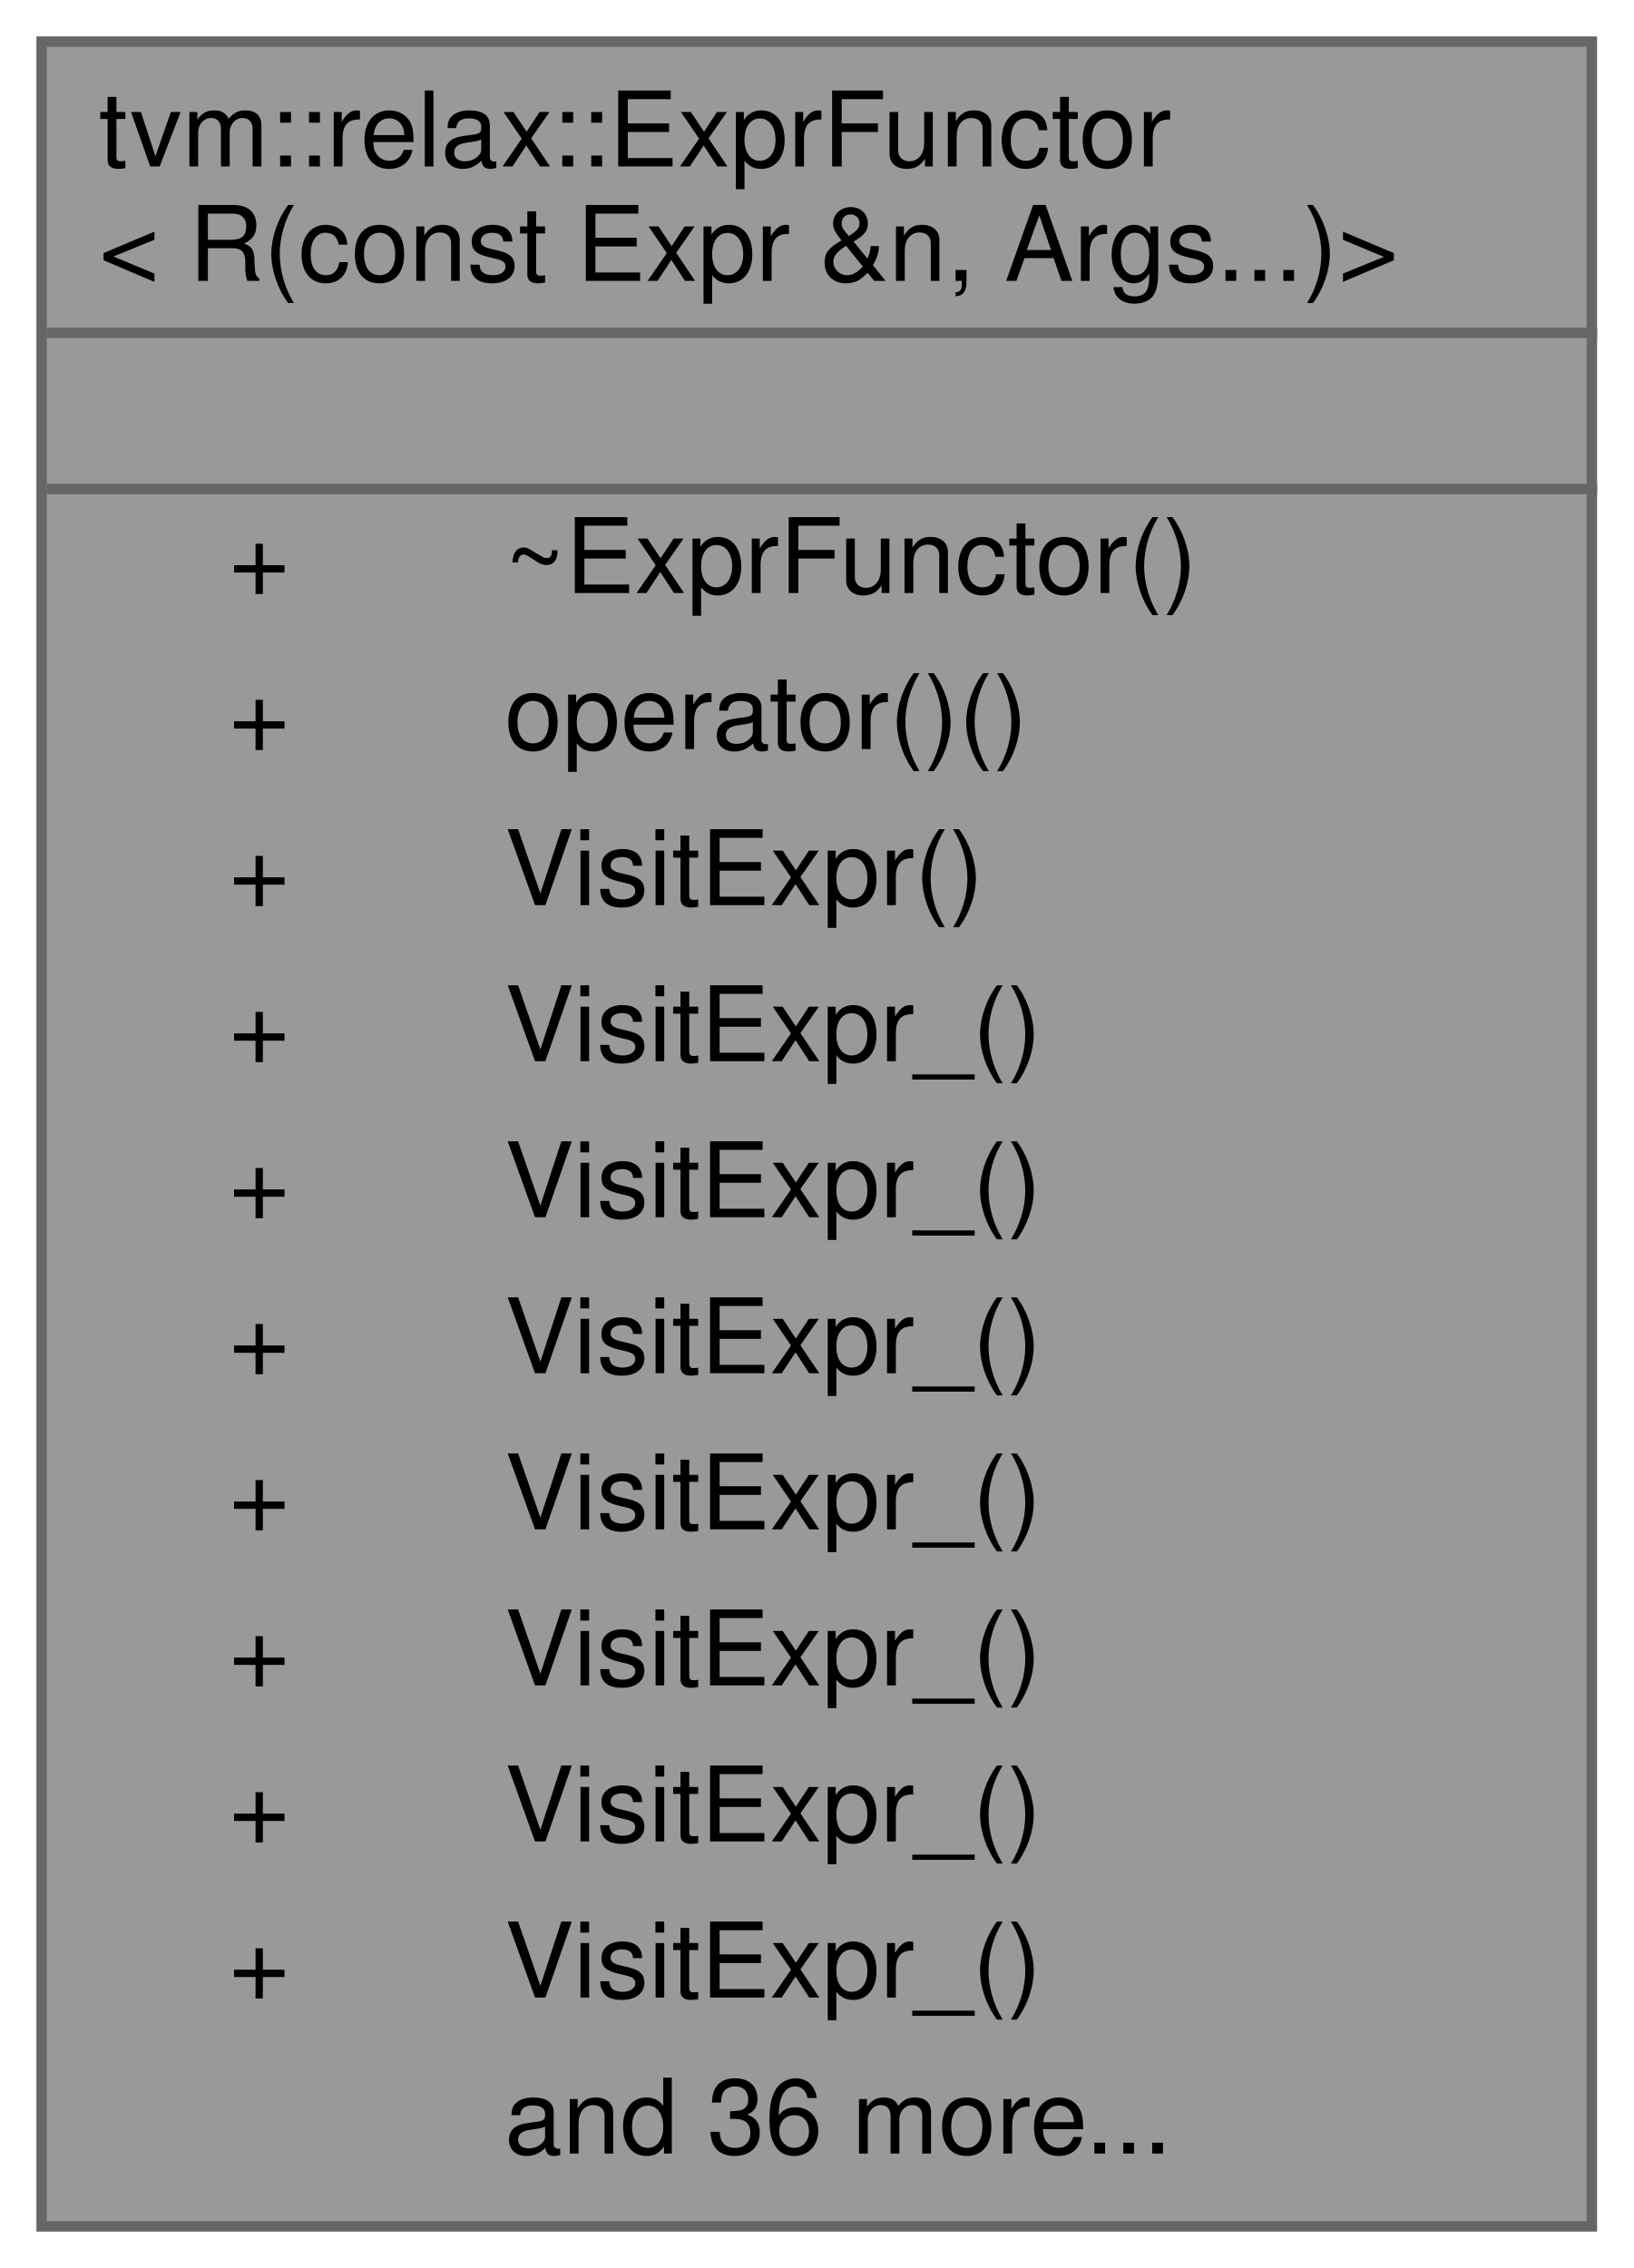
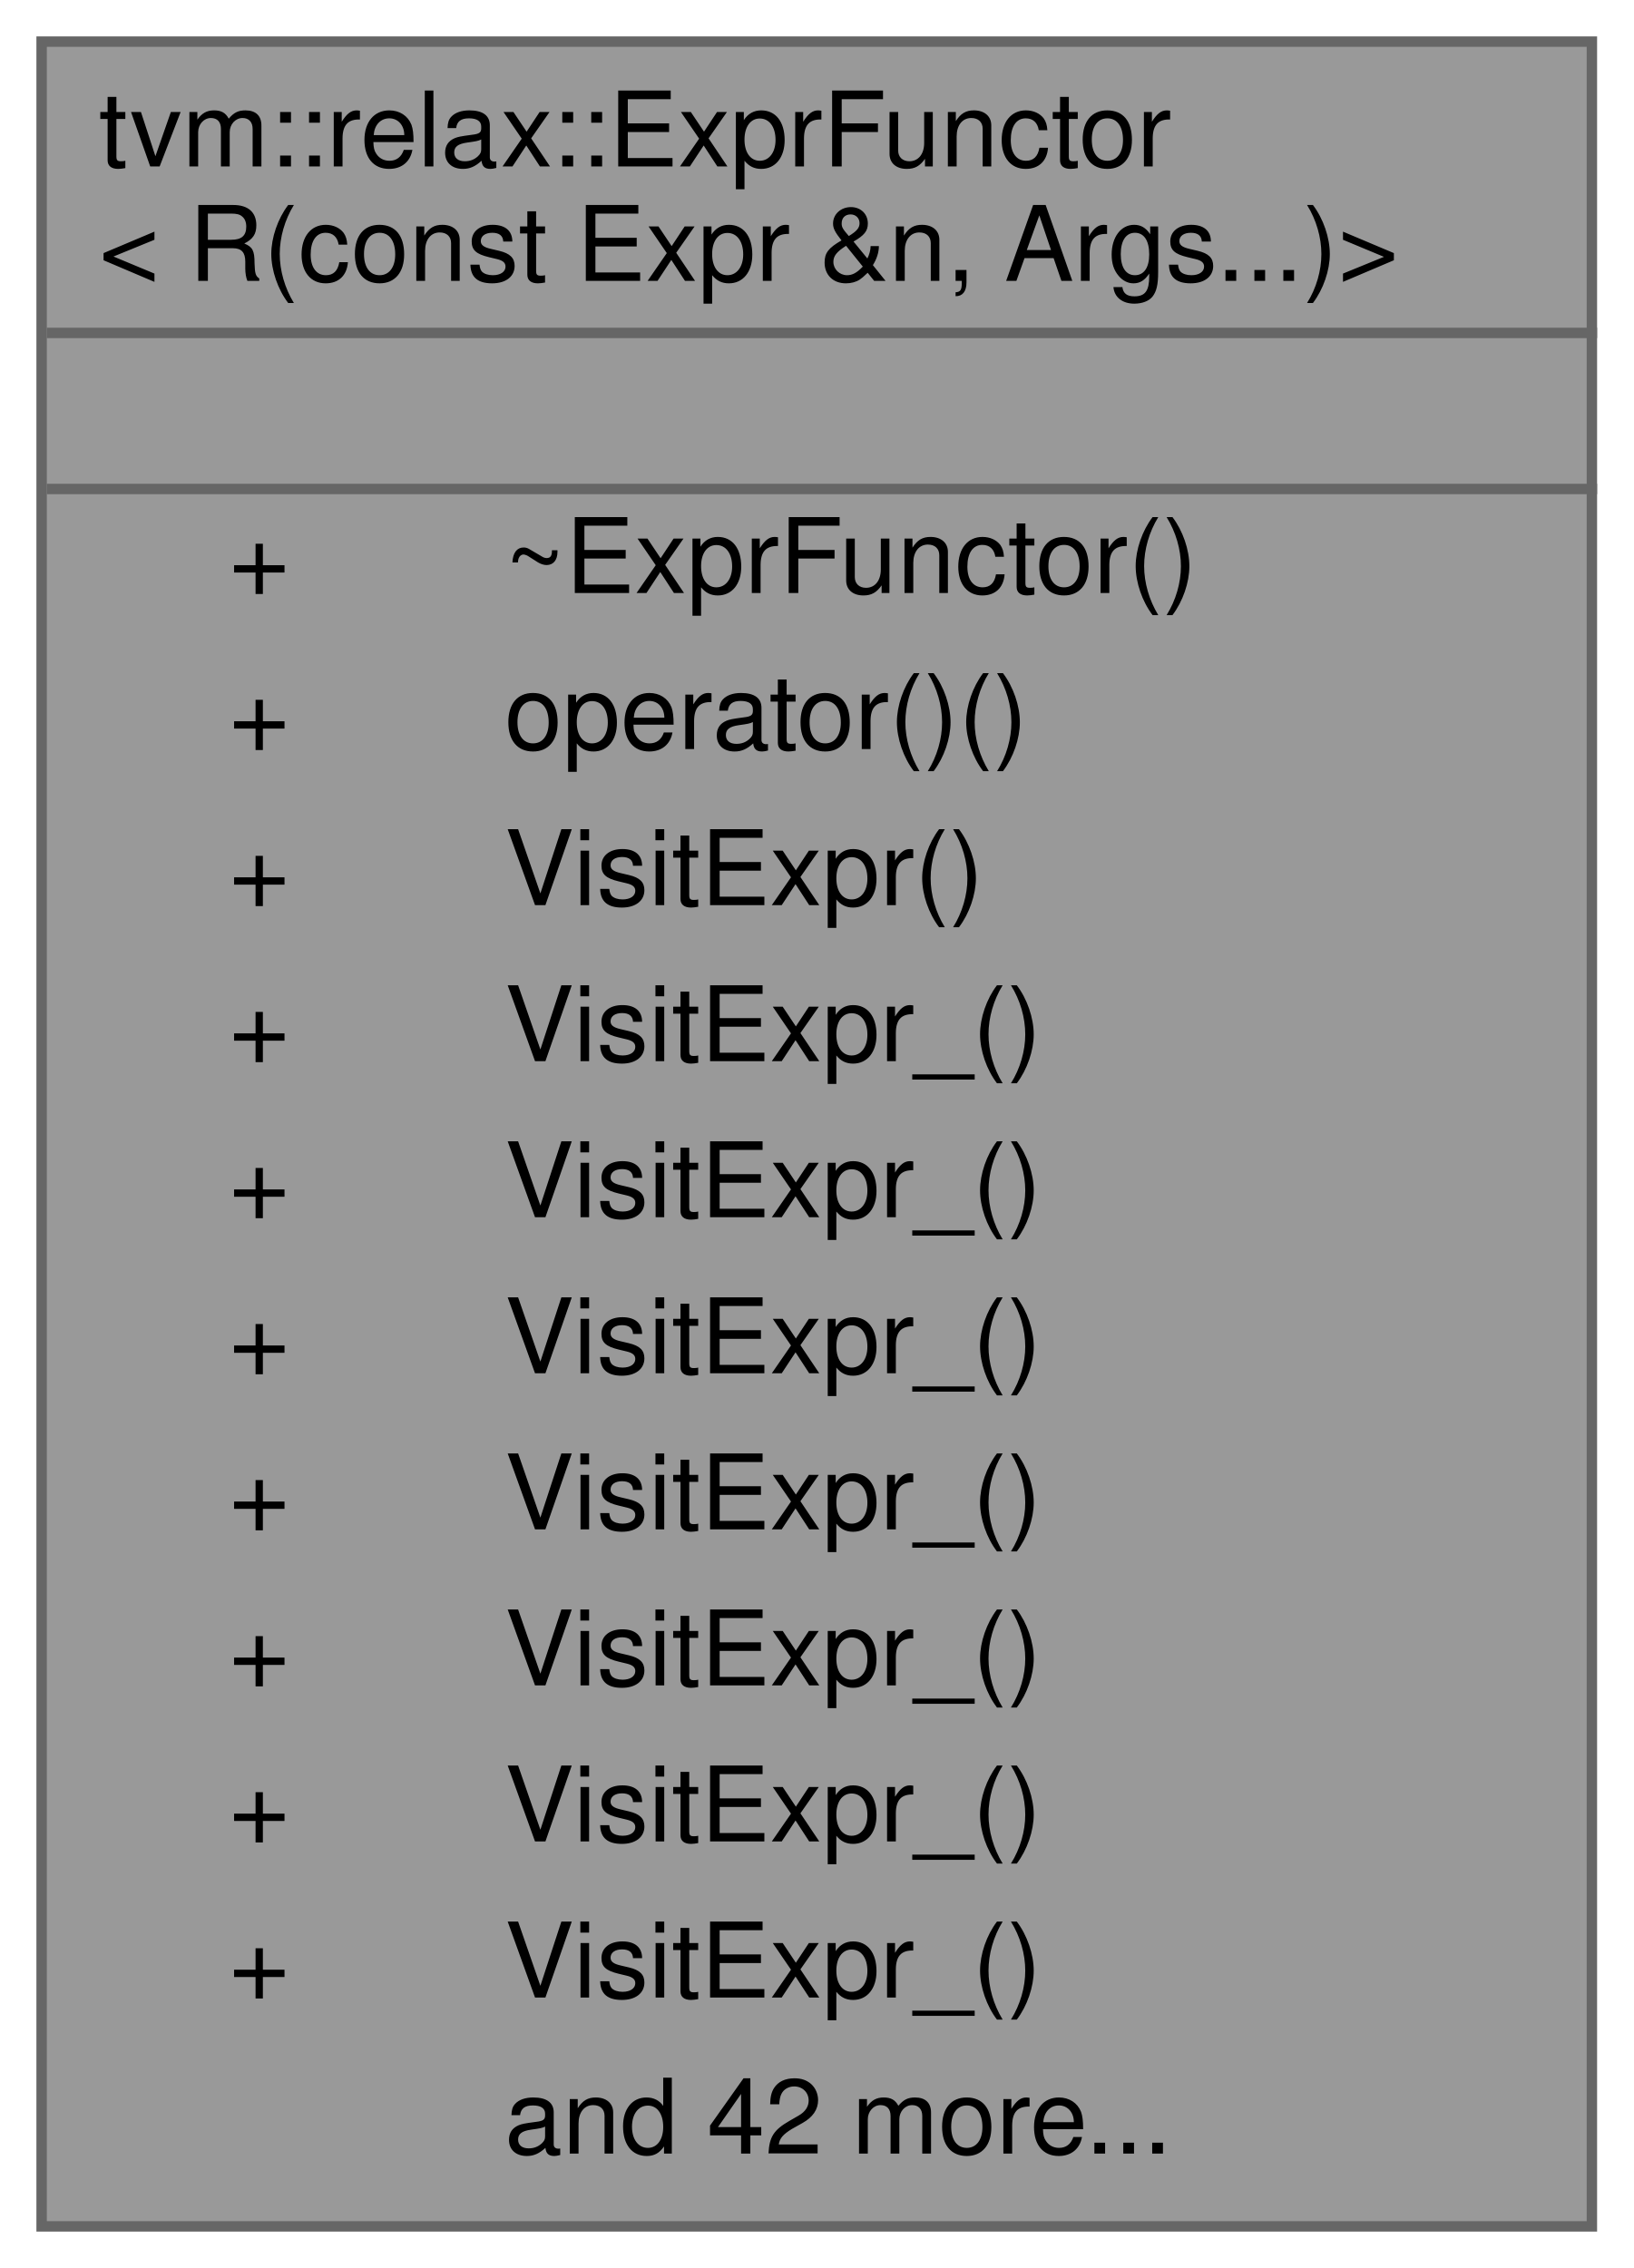
<svg xmlns="http://www.w3.org/2000/svg" xmlns:xlink="http://www.w3.org/1999/xlink" width="157pt" height="218pt" viewBox="0.00 0.00 157.00 218.00">
  <g id="graph0" class="graph" transform="scale(1 1) rotate(0) translate(4 214)">
    <g id="Node000001" class="node">
      <g id="a_Node000001">
        <a xlink:title=" ">
          <polygon fill="#999999" stroke="transparent" points="149,-210 0,-210 0,0 149,0 149,-210" />
          <text text-anchor="start" x="5.5" y="-198" font-family="Helvetica,sans-Serif" font-size="10.00">tvm::relax::ExprFunctor</text>
          <text text-anchor="start" x="5.5" y="-187" font-family="Helvetica,sans-Serif" font-size="10.00">&lt; R(const Expr &amp;n, Args...)&gt;</text>
          <text text-anchor="start" x="73" y="-172" font-family="Helvetica,sans-Serif" font-size="10.00"> </text>
          <text text-anchor="start" x="18" y="-157" font-family="Helvetica,sans-Serif" font-size="10.00">+</text>
          <text text-anchor="start" x="44.5" y="-157" font-family="Helvetica,sans-Serif" font-size="10.00">~ExprFunctor()</text>
          <text text-anchor="start" x="18" y="-142" font-family="Helvetica,sans-Serif" font-size="10.00">+</text>
          <text text-anchor="start" x="44.5" y="-142" font-family="Helvetica,sans-Serif" font-size="10.00">operator()()</text>
          <text text-anchor="start" x="18" y="-127" font-family="Helvetica,sans-Serif" font-size="10.00">+</text>
          <text text-anchor="start" x="44.5" y="-127" font-family="Helvetica,sans-Serif" font-size="10.00">VisitExpr()</text>
          <text text-anchor="start" x="18" y="-112" font-family="Helvetica,sans-Serif" font-size="10.00">+</text>
          <text text-anchor="start" x="44.5" y="-112" font-family="Helvetica,sans-Serif" font-size="10.00">VisitExpr_()</text>
          <text text-anchor="start" x="18" y="-97" font-family="Helvetica,sans-Serif" font-size="10.00">+</text>
          <text text-anchor="start" x="44.5" y="-97" font-family="Helvetica,sans-Serif" font-size="10.00">VisitExpr_()</text>
          <text text-anchor="start" x="18" y="-82" font-family="Helvetica,sans-Serif" font-size="10.00">+</text>
          <text text-anchor="start" x="44.5" y="-82" font-family="Helvetica,sans-Serif" font-size="10.00">VisitExpr_()</text>
          <text text-anchor="start" x="18" y="-67" font-family="Helvetica,sans-Serif" font-size="10.00">+</text>
          <text text-anchor="start" x="44.5" y="-67" font-family="Helvetica,sans-Serif" font-size="10.00">VisitExpr_()</text>
          <text text-anchor="start" x="18" y="-52" font-family="Helvetica,sans-Serif" font-size="10.00">+</text>
          <text text-anchor="start" x="44.5" y="-52" font-family="Helvetica,sans-Serif" font-size="10.00">VisitExpr_()</text>
          <text text-anchor="start" x="18" y="-37" font-family="Helvetica,sans-Serif" font-size="10.00">+</text>
          <text text-anchor="start" x="44.5" y="-37" font-family="Helvetica,sans-Serif" font-size="10.00">VisitExpr_()</text>
          <text text-anchor="start" x="18" y="-22" font-family="Helvetica,sans-Serif" font-size="10.00">+</text>
          <text text-anchor="start" x="44.5" y="-22" font-family="Helvetica,sans-Serif" font-size="10.00">VisitExpr_()</text>
-           <text text-anchor="start" x="44.5" y="-7" font-family="Helvetica,sans-Serif" font-size="10.00">and 36 more...</text>
+           <text text-anchor="start" x="44.5" y="-7" font-family="Helvetica,sans-Serif" font-size="10.00">and 42 more...</text>
          <polygon fill="#666666" stroke="#666666" points="0.5,-182 0.5,-182 149.5,-182 149.5,-182 0.5,-182" />
          <polygon fill="#666666" stroke="#666666" points="0.5,-167 0.5,-167 149.5,-167 149.5,-167 0.5,-167" />
          <polygon fill="none" stroke="#666666" points="0,0 0,-210 149,-210 149,0 0,0" />
        </a>
      </g>
    </g>
  </g>
</svg>
